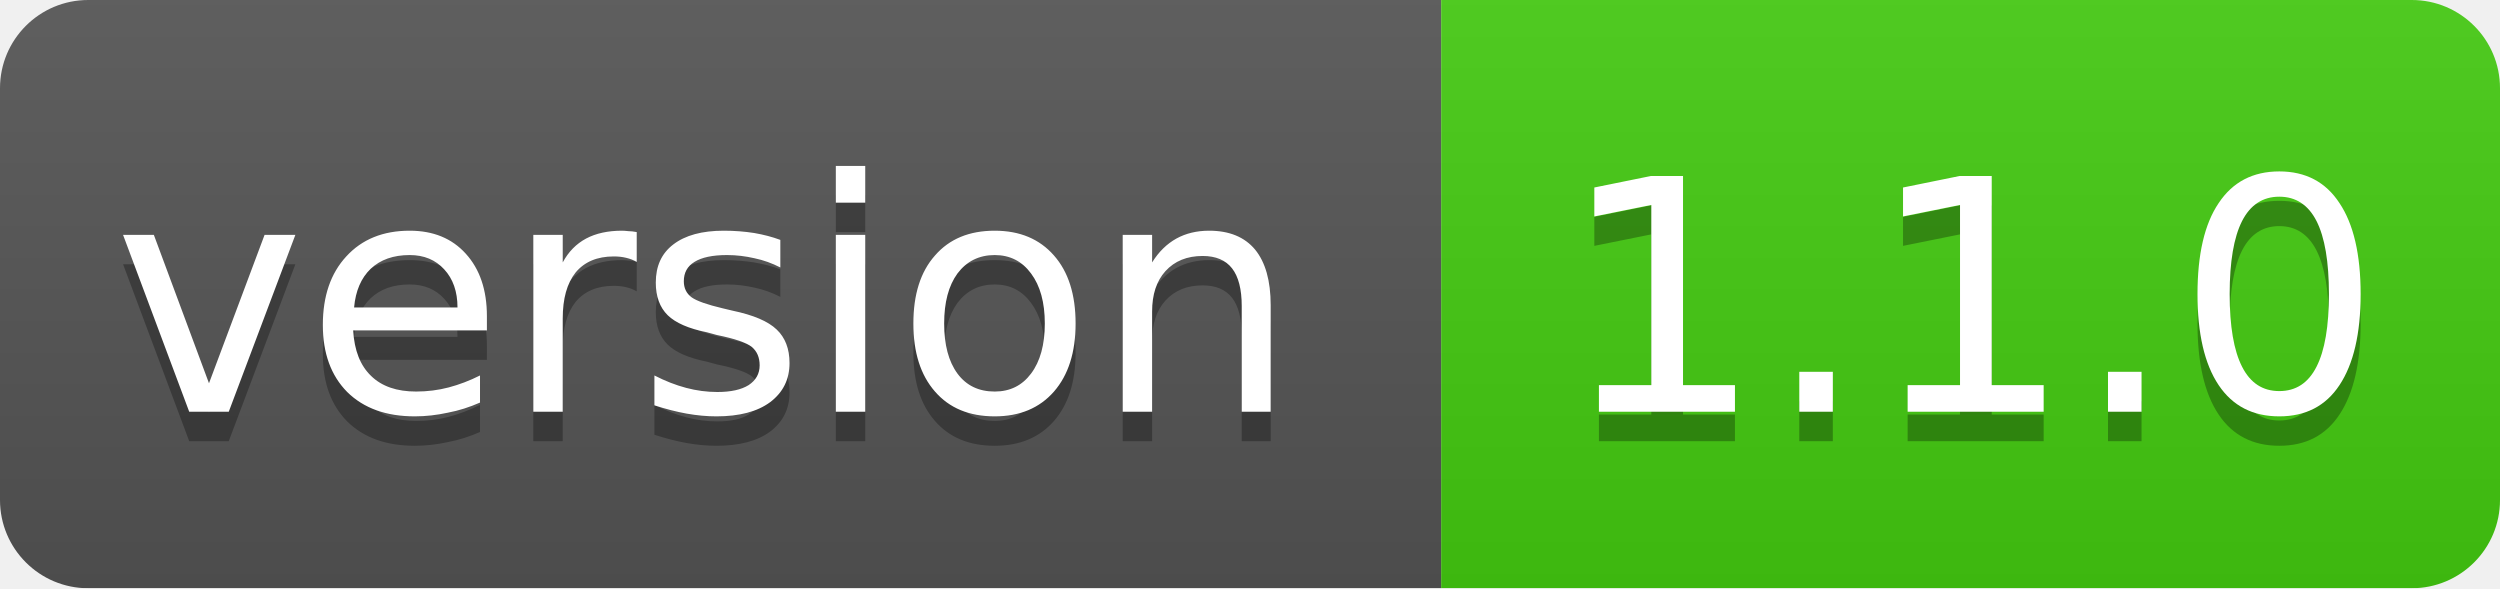
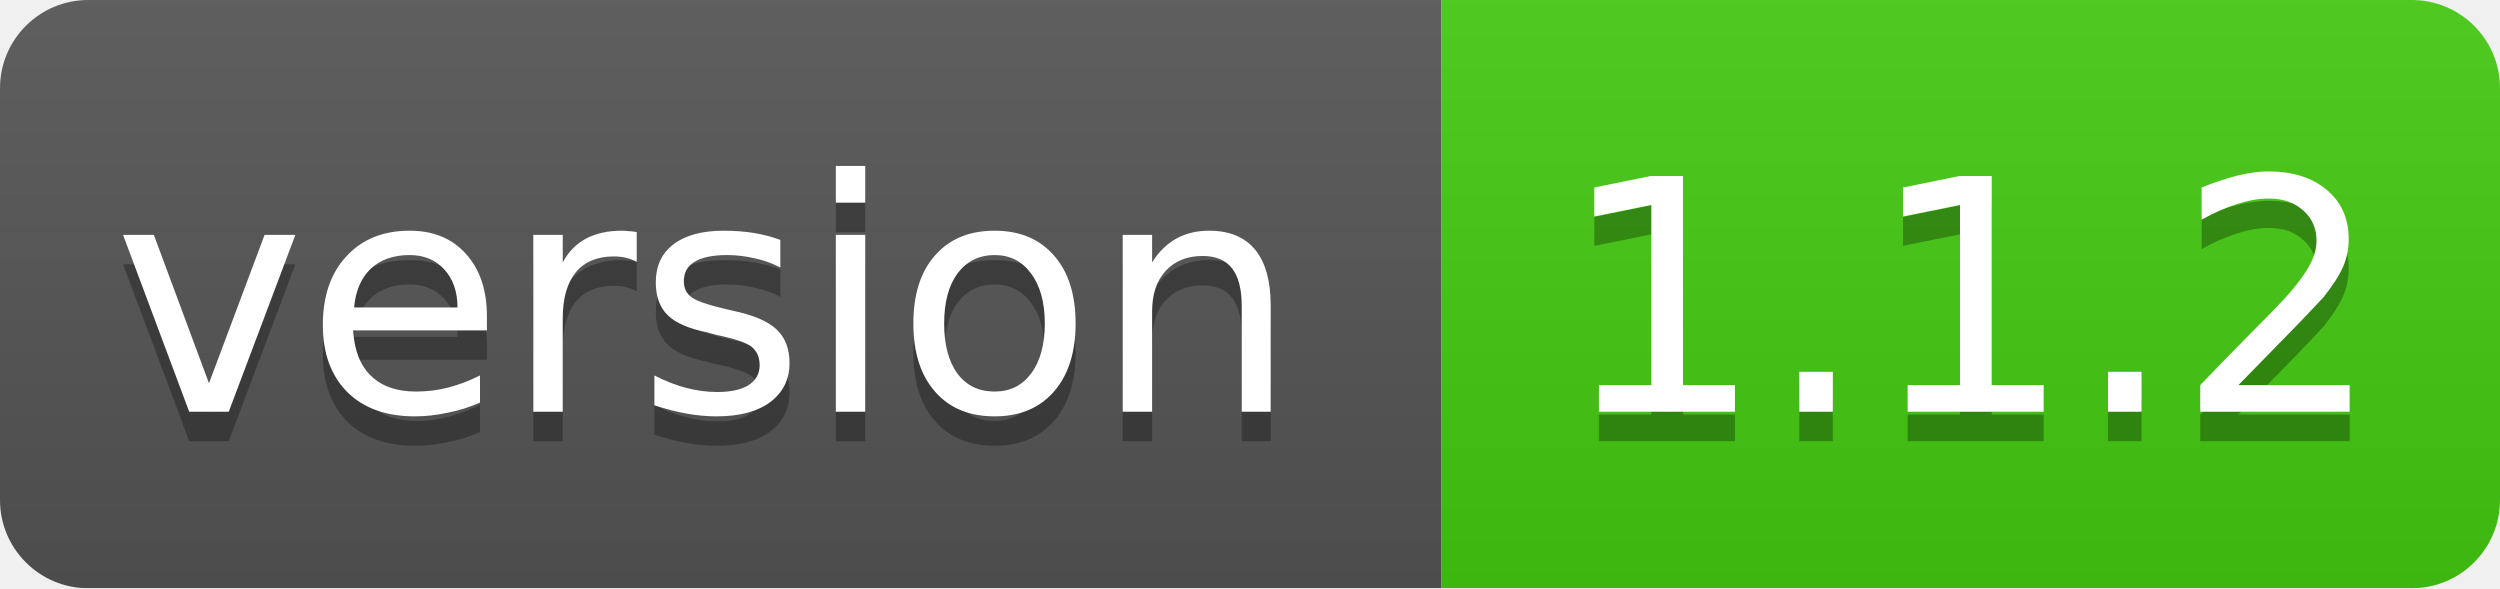
<svg xmlns="http://www.w3.org/2000/svg" width="85" height="20">
  <linearGradient id="smooth" x2="0" y2="100%">
    <stop offset="0" stop-color="#bbb" stop-opacity=".1" />
    <stop offset="1" stop-opacity=".1" />
  </linearGradient>
  <mask id="round">
    <rect width="85" height="20" rx="3" fill="#fff" />
  </mask>
  <g mask="url(#round)">
    <rect width="49" height="20" fill="#555" />
    <rect x="49" width="36" height="20" fill="#44cc11" />
    <rect width="85" height="20" fill="url(#smooth)" />
  </g>
  <g fill="#fff" text-anchor="middle" font-family="DejaVu Sans,Verdana,Geneva,sans-serif" font-size="11">
    <text x="24" y="15" fill="#010101" fill-opacity=".3">version</text>
    <text x="24" y="14">version</text>
-     <text x="67" y="15" fill="#010101" fill-opacity=".3">1.1.0</text>
-     <text x="67" y="14">1.1.0</text>
+     <text x="67" y="15" fill="#010101" fill-opacity=".3">1.1.2</text>
+     <text x="67" y="14">1.1.2</text>
  </g>
</svg>
